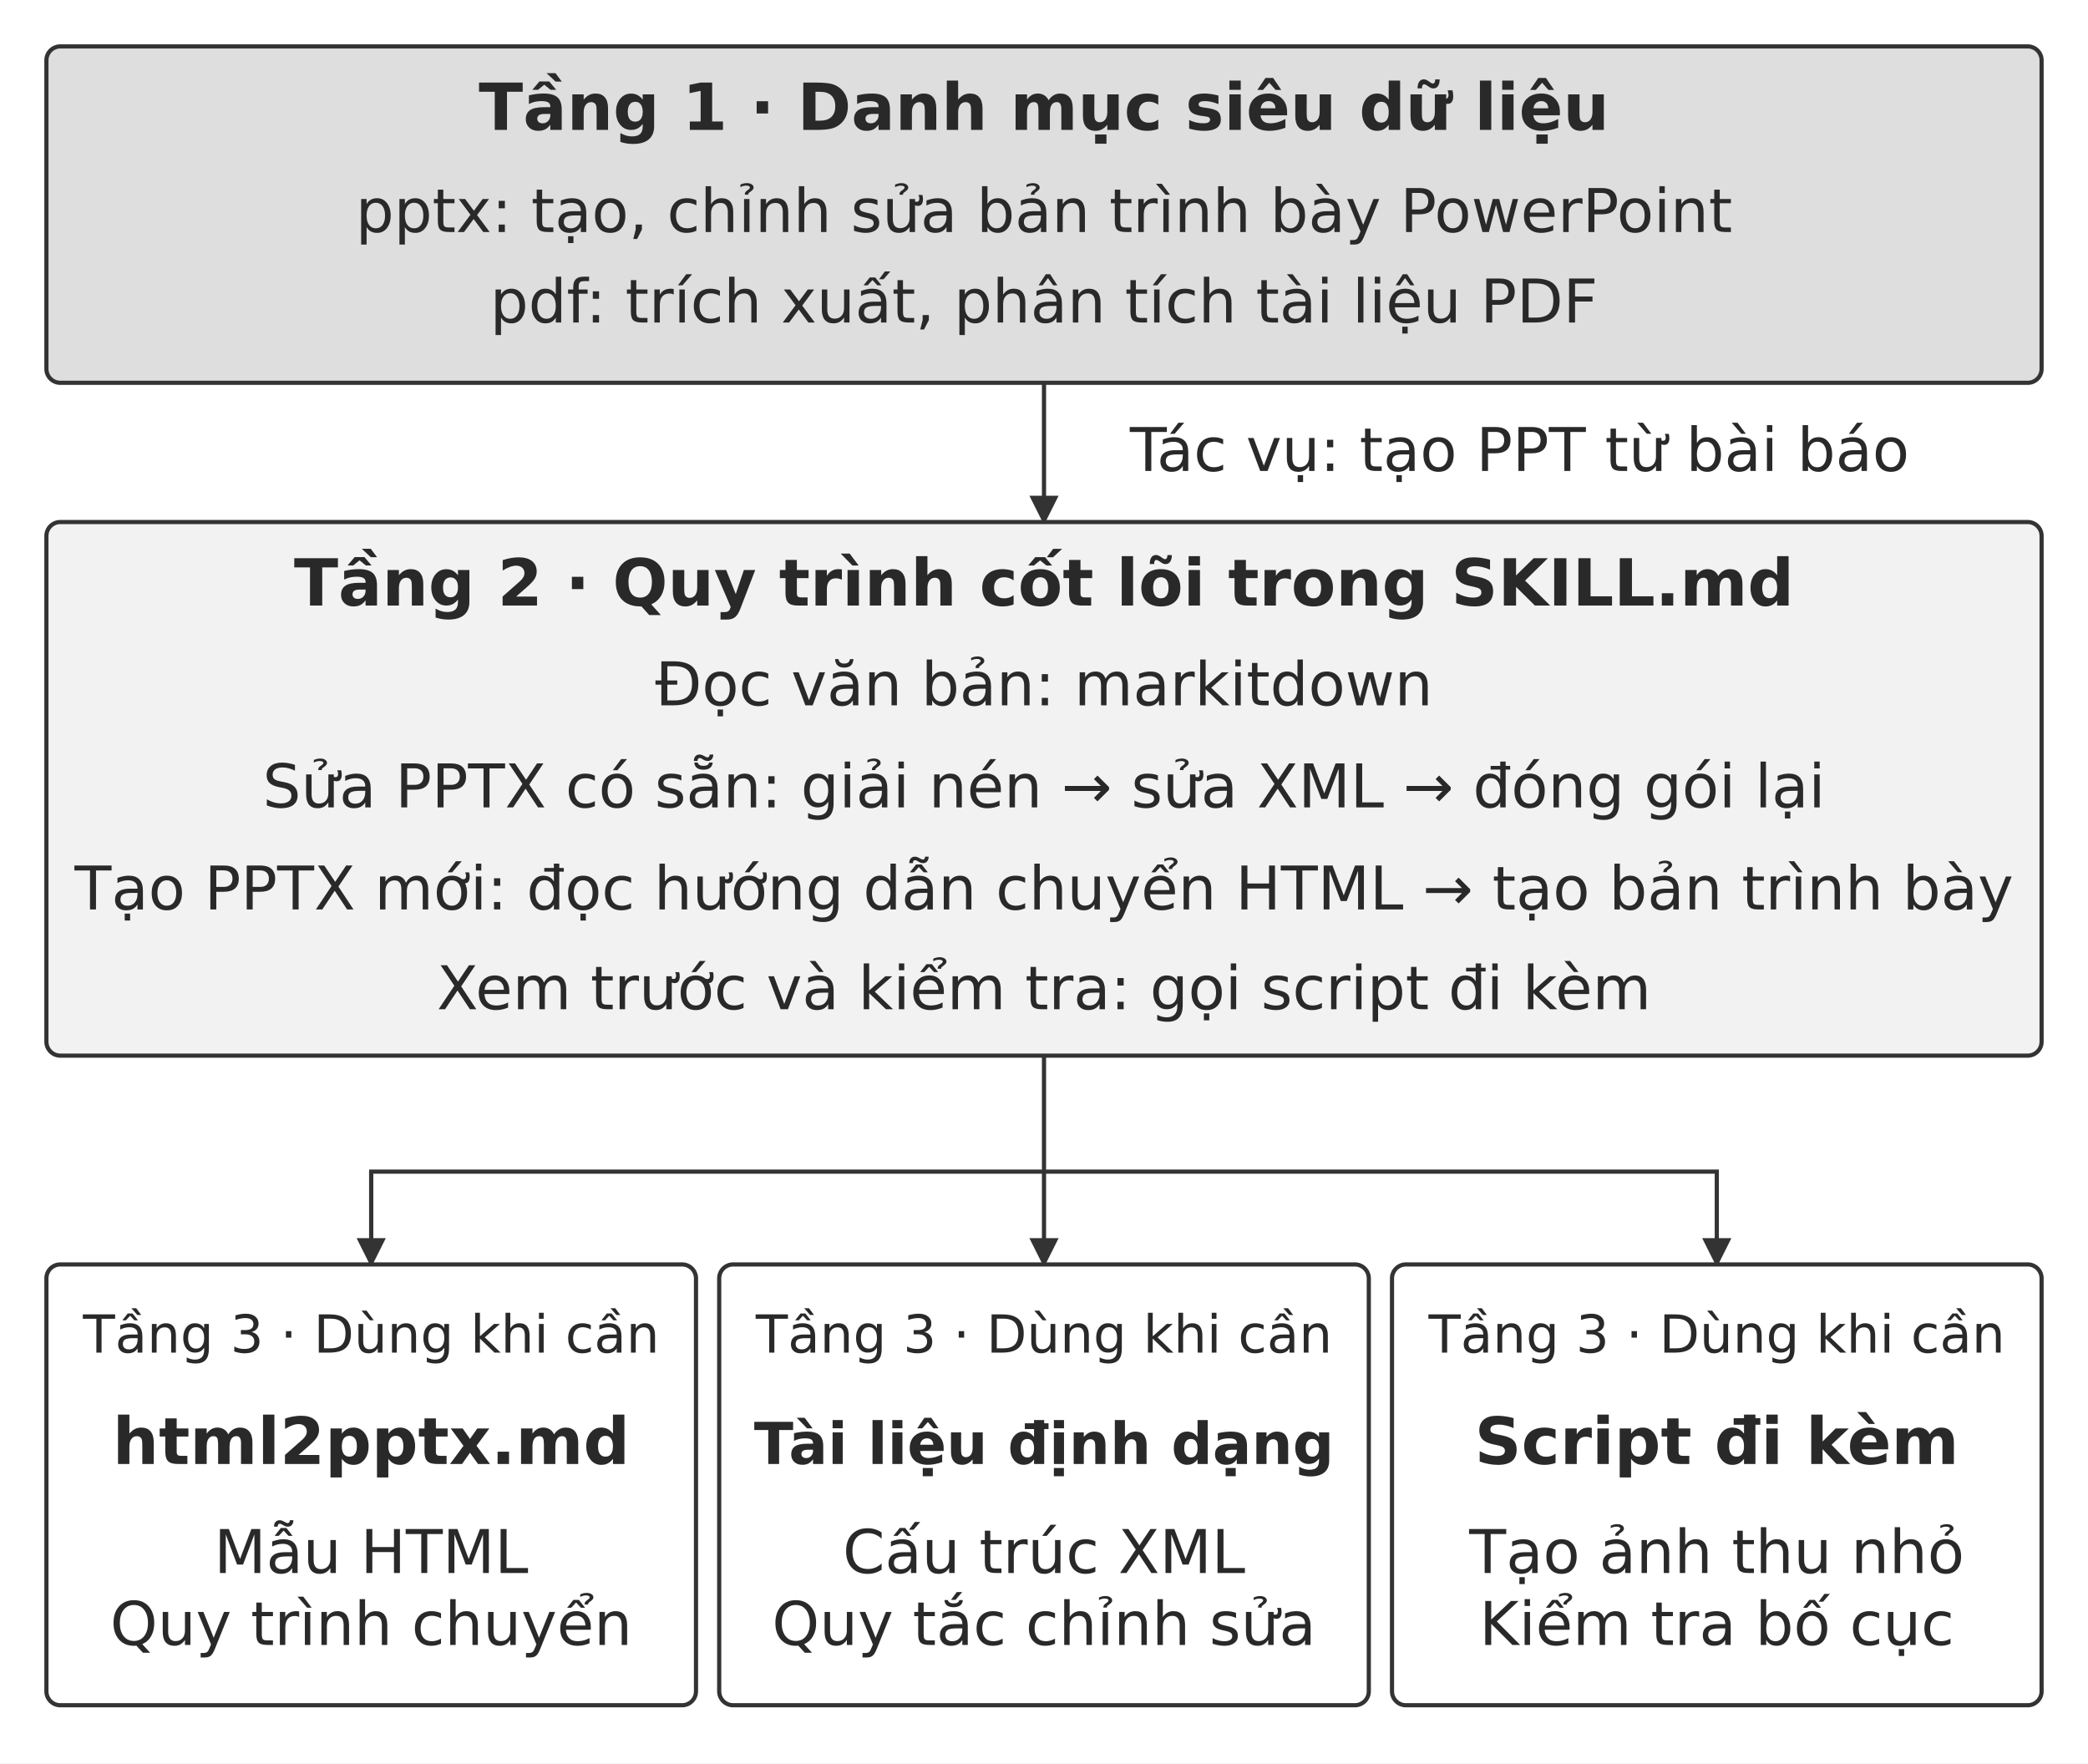
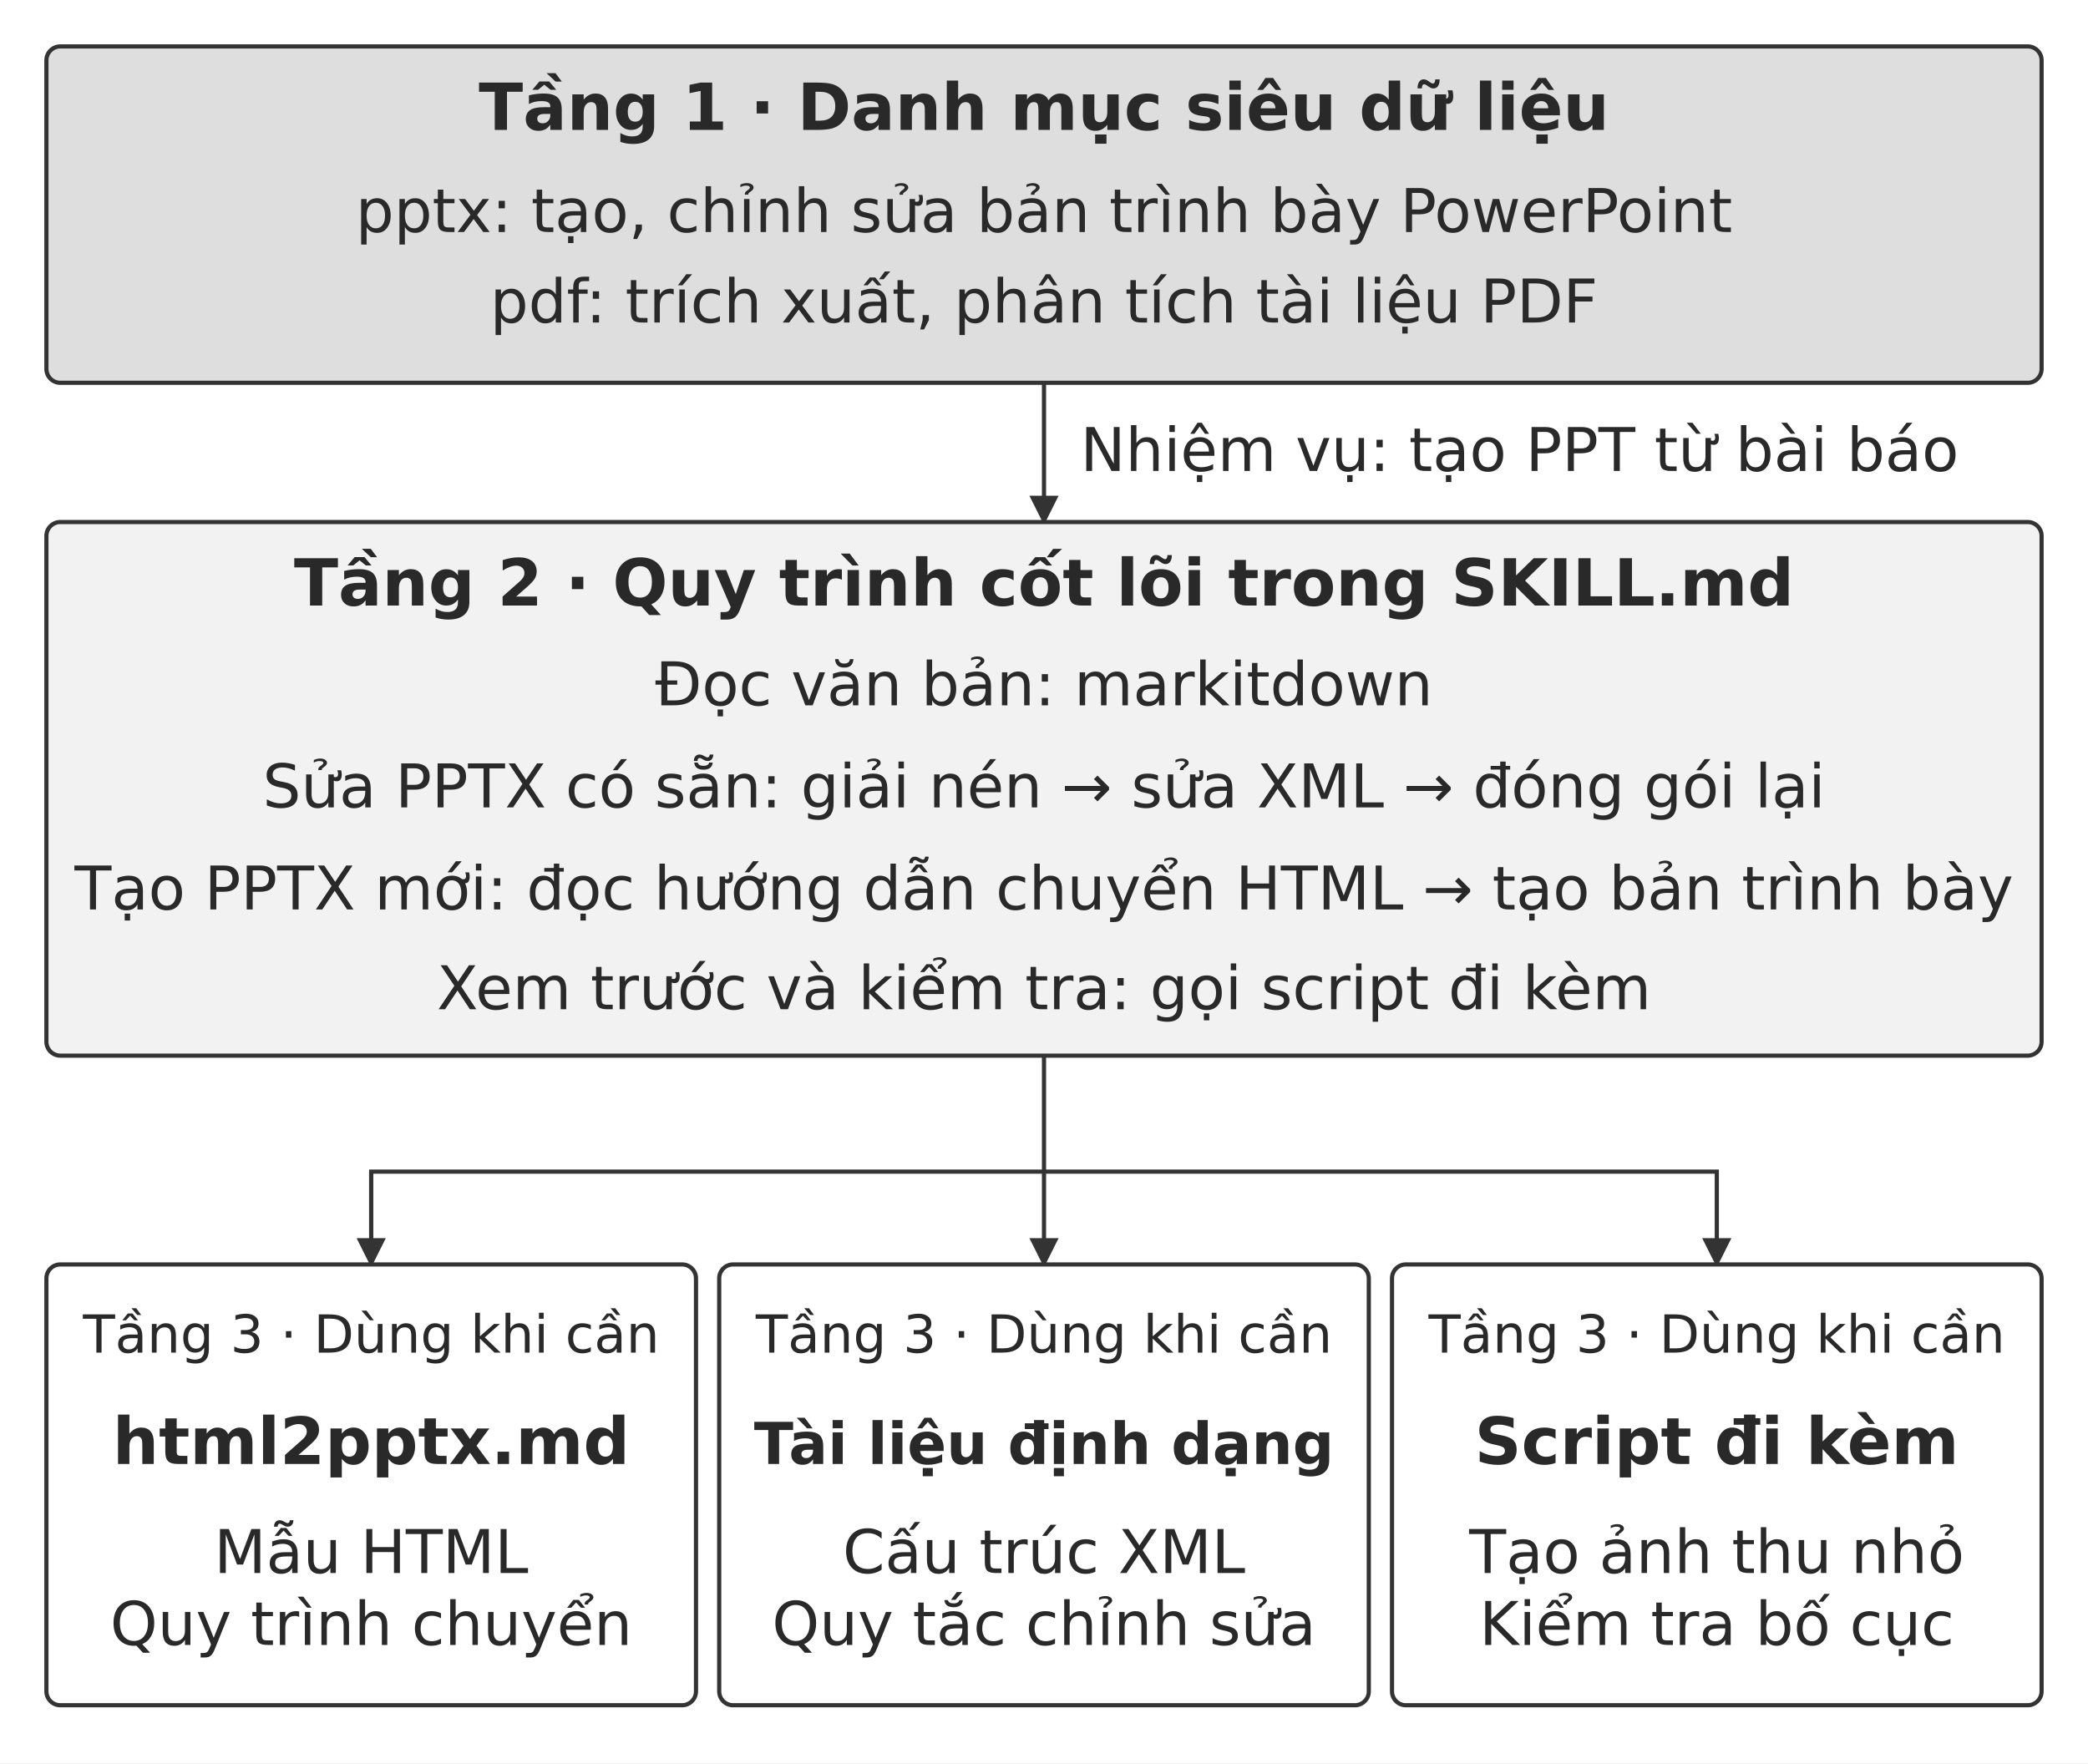
<svg xmlns="http://www.w3.org/2000/svg" width="106.000mm" height="89.511mm" viewBox="0 0 900 760" role="img" aria-labelledby="title desc">
  <defs>
    <marker id="arrow" viewBox="0 0 10 10" refX="9" refY="5" markerWidth="7" markerHeight="7" orient="auto-start-reverse">
      <path d="M0 0 L10 5 L0 10 Z" fill="#333333" />
    </marker>
  </defs>
  <rect width="900" height="760" fill="#ffffff" y="0" />
  <rect x="20" y="20" width="860" height="145" rx="6" fill="#dedede" stroke="#333333" stroke-width="1.8" />
  <text x="450" y="56" text-anchor="middle" font-family="&quot;DejaVu Sans&quot;, Arial, &quot;Helvetica Neue&quot;, sans-serif" font-size="28.0" font-weight="700" fill="#292929">Tầng 1 · Danh mục siêu dữ liệu</text>
  <text x="450" y="100" text-anchor="middle" font-family="&quot;DejaVu Sans&quot;, Arial, &quot;Helvetica Neue&quot;, sans-serif" font-size="26.0" font-weight="400" fill="#292929">pptx: tạo, chỉnh sửa bản trình bày PowerPoint</text>
  <text x="450" y="139" text-anchor="middle" font-family="&quot;DejaVu Sans&quot;, Arial, &quot;Helvetica Neue&quot;, sans-serif" font-size="26.0" font-weight="400" fill="#292929">pdf: trích xuất, phân tích tài liệu PDF</text>
  <path d="M450 165 L450 225" fill="none" stroke="#333333" stroke-width="1.8" marker-end="url(#arrow)" />
-   <text x="655" y="203" text-anchor="middle" font-family="&quot;DejaVu Sans&quot;, Arial, &quot;Helvetica Neue&quot;, sans-serif" font-size="26.0" font-weight="400" fill="#292929">Tác vụ: tạo PPT từ bài báo</text>
+   <text x="655" y="203" text-anchor="middle" font-family="&quot;DejaVu Sans&quot;, Arial, &quot;Helvetica Neue&quot;, sans-serif" font-size="26.0" font-weight="400" fill="#292929">Nhiệm vụ: tạo PPT từ bài báo</text>
  <rect x="20" y="225" width="860" height="230" rx="6" fill="#f2f2f2" stroke="#333333" stroke-width="1.8" />
  <text x="450" y="261" text-anchor="middle" font-family="&quot;DejaVu Sans&quot;, Arial, &quot;Helvetica Neue&quot;, sans-serif" font-size="28.0" font-weight="700" fill="#292929">Tầng 2 · Quy trình cốt lõi trong SKILL.md</text>
  <text x="450" y="304" text-anchor="middle" font-family="&quot;DejaVu Sans&quot;, Arial, &quot;Helvetica Neue&quot;, sans-serif" font-size="26.0" font-weight="400" fill="#292929">Đọc văn bản: markitdown</text>
  <text x="450" y="348" text-anchor="middle" font-family="&quot;DejaVu Sans&quot;, Arial, &quot;Helvetica Neue&quot;, sans-serif" font-size="26.0" font-weight="400" fill="#292929">Sửa PPTX có sẵn: giải nén → sửa XML → đóng gói lại</text>
  <text x="450" y="392" text-anchor="middle" font-family="&quot;DejaVu Sans&quot;, Arial, &quot;Helvetica Neue&quot;, sans-serif" font-size="26.0" font-weight="400" fill="#292929">Tạo PPTX mới: đọc hướng dẫn chuyển HTML → tạo bản trình bày</text>
  <text x="450" y="435" text-anchor="middle" font-family="&quot;DejaVu Sans&quot;, Arial, &quot;Helvetica Neue&quot;, sans-serif" font-size="26.0" font-weight="400" fill="#292929">Xem trước và kiểm tra: gọi script đi kèm</text>
  <path d="M450 455 L450 505" fill="none" stroke="#333333" stroke-width="1.8" />
  <path d="M160 545 L160 505 L740 505 L740 545" fill="none" stroke="#333333" stroke-width="1.8" marker-end="url(#arrow)" />
  <path d="M450 505 L450 545" fill="none" stroke="#333333" stroke-width="1.8" marker-end="url(#arrow)" />
  <path d="M160 505 L160 545" fill="none" stroke="#333333" stroke-width="1.8" marker-end="url(#arrow)" />
  <rect x="20" y="545" width="280" height="190" rx="6" fill="#ffffff" stroke="#333333" stroke-width="1.8" />
  <text x="160" y="583" text-anchor="middle" font-family="&quot;DejaVu Sans&quot;, Arial, &quot;Helvetica Neue&quot;, sans-serif" font-size="22.6" font-weight="400" fill="#292929">Tầng 3 · Dùng khi cần</text>
  <text x="160" y="631" text-anchor="middle" font-family="&quot;DejaVu Sans&quot;, Arial, &quot;Helvetica Neue&quot;, sans-serif" font-size="28.0" font-weight="700" fill="#292929">html2pptx.md</text>
  <text x="160" y="678" text-anchor="middle" font-family="&quot;DejaVu Sans&quot;, Arial, &quot;Helvetica Neue&quot;, sans-serif" font-size="26.0" font-weight="400" fill="#292929">Mẫu HTML</text>
  <text x="160" y="709" text-anchor="middle" font-family="&quot;DejaVu Sans&quot;, Arial, &quot;Helvetica Neue&quot;, sans-serif" font-size="26.0" font-weight="400" fill="#292929">Quy trình chuyển</text>
  <rect x="310" y="545" width="280" height="190" rx="6" fill="#ffffff" stroke="#333333" stroke-width="1.8" />
  <text x="450" y="583" text-anchor="middle" font-family="&quot;DejaVu Sans&quot;, Arial, &quot;Helvetica Neue&quot;, sans-serif" font-size="22.6" font-weight="400" fill="#292929">Tầng 3 · Dùng khi cần</text>
  <text x="450" y="631" text-anchor="middle" font-family="&quot;DejaVu Sans&quot;, Arial, &quot;Helvetica Neue&quot;, sans-serif" font-size="24.9" font-weight="700" fill="#292929">Tài liệu định dạng</text>
  <text x="450" y="678" text-anchor="middle" font-family="&quot;DejaVu Sans&quot;, Arial, &quot;Helvetica Neue&quot;, sans-serif" font-size="26.0" font-weight="400" fill="#292929">Cấu trúc XML</text>
  <text x="450" y="709" text-anchor="middle" font-family="&quot;DejaVu Sans&quot;, Arial, &quot;Helvetica Neue&quot;, sans-serif" font-size="26.0" font-weight="400" fill="#292929">Quy tắc chỉnh sửa</text>
  <rect x="600" y="545" width="280" height="190" rx="6" fill="#ffffff" stroke="#333333" stroke-width="1.8" />
  <text x="740" y="583" text-anchor="middle" font-family="&quot;DejaVu Sans&quot;, Arial, &quot;Helvetica Neue&quot;, sans-serif" font-size="22.6" font-weight="400" fill="#292929">Tầng 3 · Dùng khi cần</text>
  <text x="740" y="631" text-anchor="middle" font-family="&quot;DejaVu Sans&quot;, Arial, &quot;Helvetica Neue&quot;, sans-serif" font-size="28.0" font-weight="700" fill="#292929">Script đi kèm</text>
  <text x="740" y="678" text-anchor="middle" font-family="&quot;DejaVu Sans&quot;, Arial, &quot;Helvetica Neue&quot;, sans-serif" font-size="26.0" font-weight="400" fill="#292929">Tạo ảnh thu nhỏ</text>
  <text x="740" y="709" text-anchor="middle" font-family="&quot;DejaVu Sans&quot;, Arial, &quot;Helvetica Neue&quot;, sans-serif" font-size="26.0" font-weight="400" fill="#292929">Kiểm tra bố cục</text>
  <defs />
</svg>
